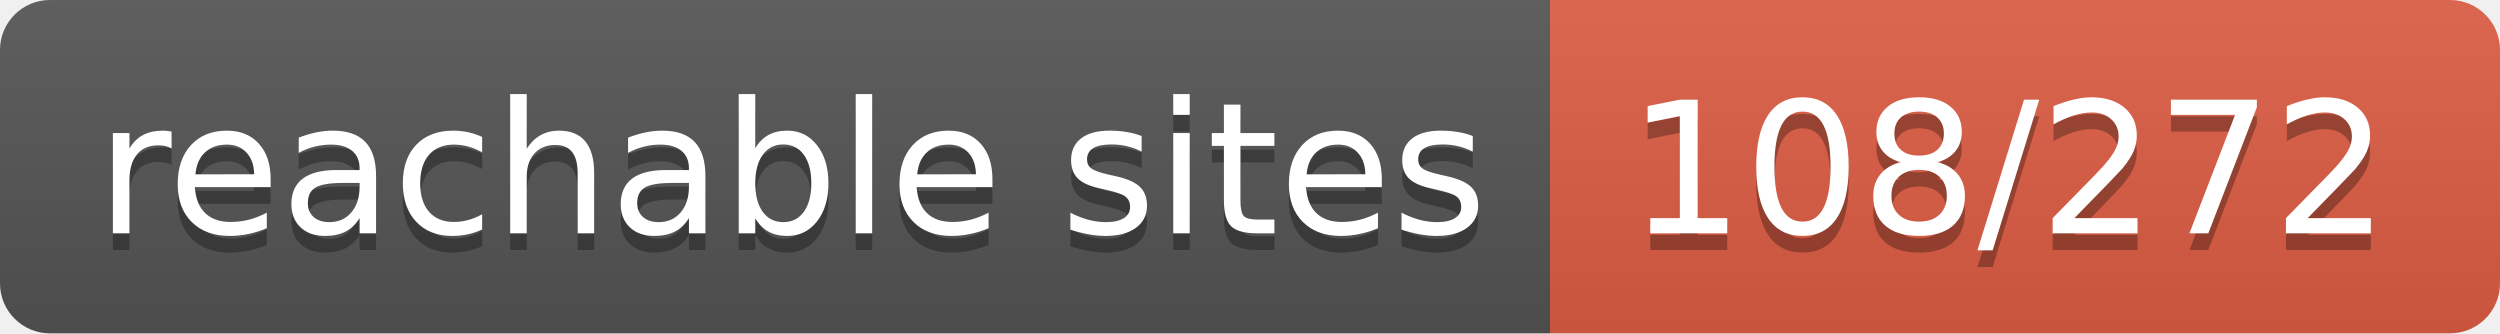
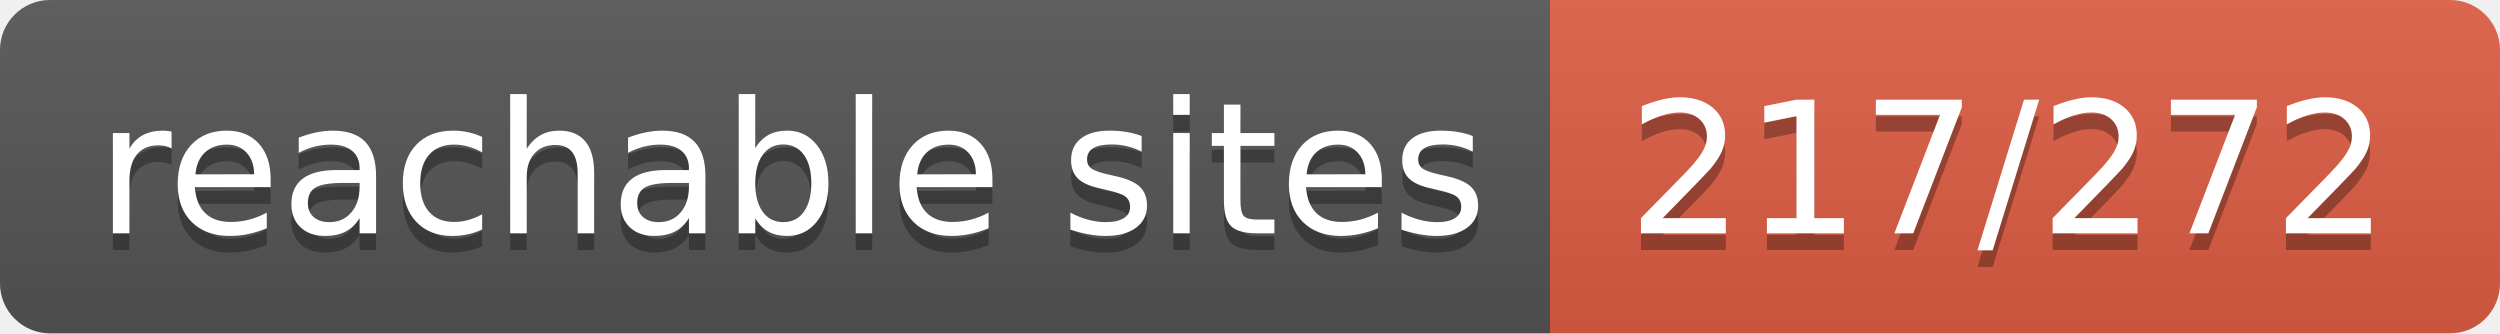
- <svg xmlns="http://www.w3.org/2000/svg" width="150" height="20" role="img" aria-label="reachable sites: 108/272">
+ <svg xmlns="http://www.w3.org/2000/svg" width="150" height="20" role="img" aria-label="reachable sites: 217/272">
  <linearGradient id="s" x2="0" y2="100%">
    <stop offset="0" stop-color="#bbb" stop-opacity=".1" />
    <stop offset="1" stop-opacity=".1" />
  </linearGradient>
  <clipPath id="r">
    <rect width="150" height="20" rx="3" fill="#fff" />
  </clipPath>
  <g clip-path="url(#r)">
    <rect width="93" height="20" fill="#555" />
    <rect x="93" width="57" height="20" fill="#e05d44" />
    <rect width="150" height="20" fill="url(#s)" />
  </g>
  <g fill="#fff" text-anchor="middle" font-family="Verdana,Geneva,DejaVu Sans,sans-serif" text-rendering="geometricPrecision" font-size="110">
    <text aria-hidden="true" x="475" y="150" fill="#010101" fill-opacity=".3" transform="scale(.1)" textLength="830">reachable sites</text>
    <text x="475" y="140" transform="scale(.1)" fill="#fff" textLength="830">reachable sites</text>
-     <text aria-hidden="true" x="1205" y="150" fill="#010101" fill-opacity=".3" transform="scale(.1)" textLength="470">108/272</text>
-     <text x="1205" y="140" transform="scale(.1)" fill="#fff" textLength="470">108/272</text>
+     <text aria-hidden="true" x="1205" y="150" fill="#010101" fill-opacity=".3" transform="scale(.1)" textLength="470">217/272</text>
+     <text x="1205" y="140" transform="scale(.1)" fill="#fff" textLength="470">217/272</text>
  </g>
</svg>
